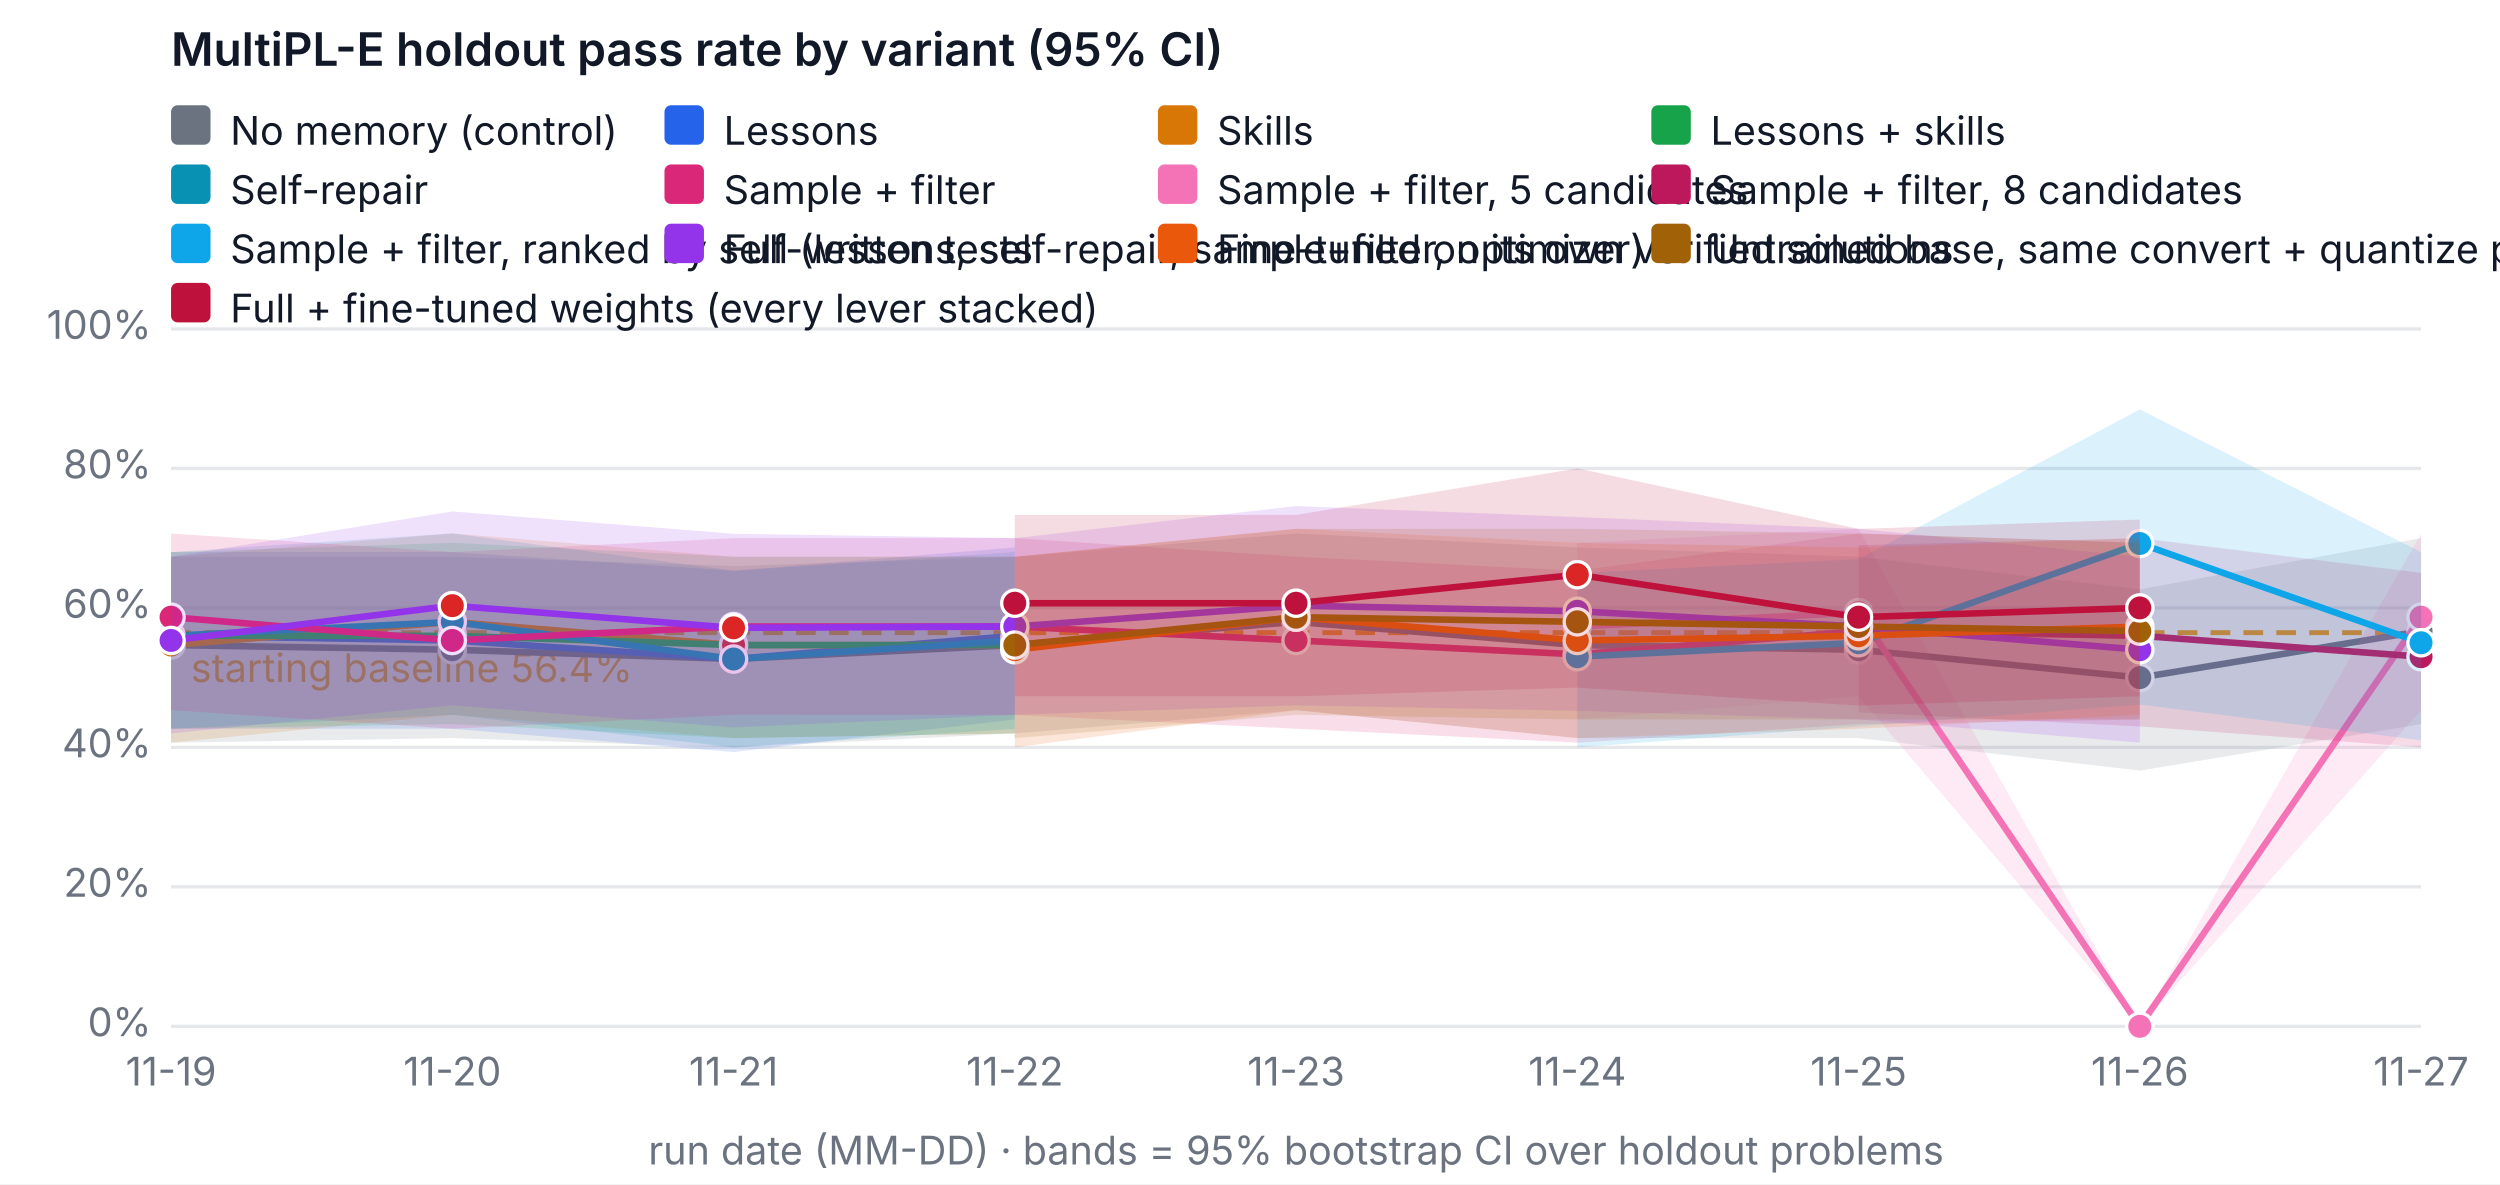
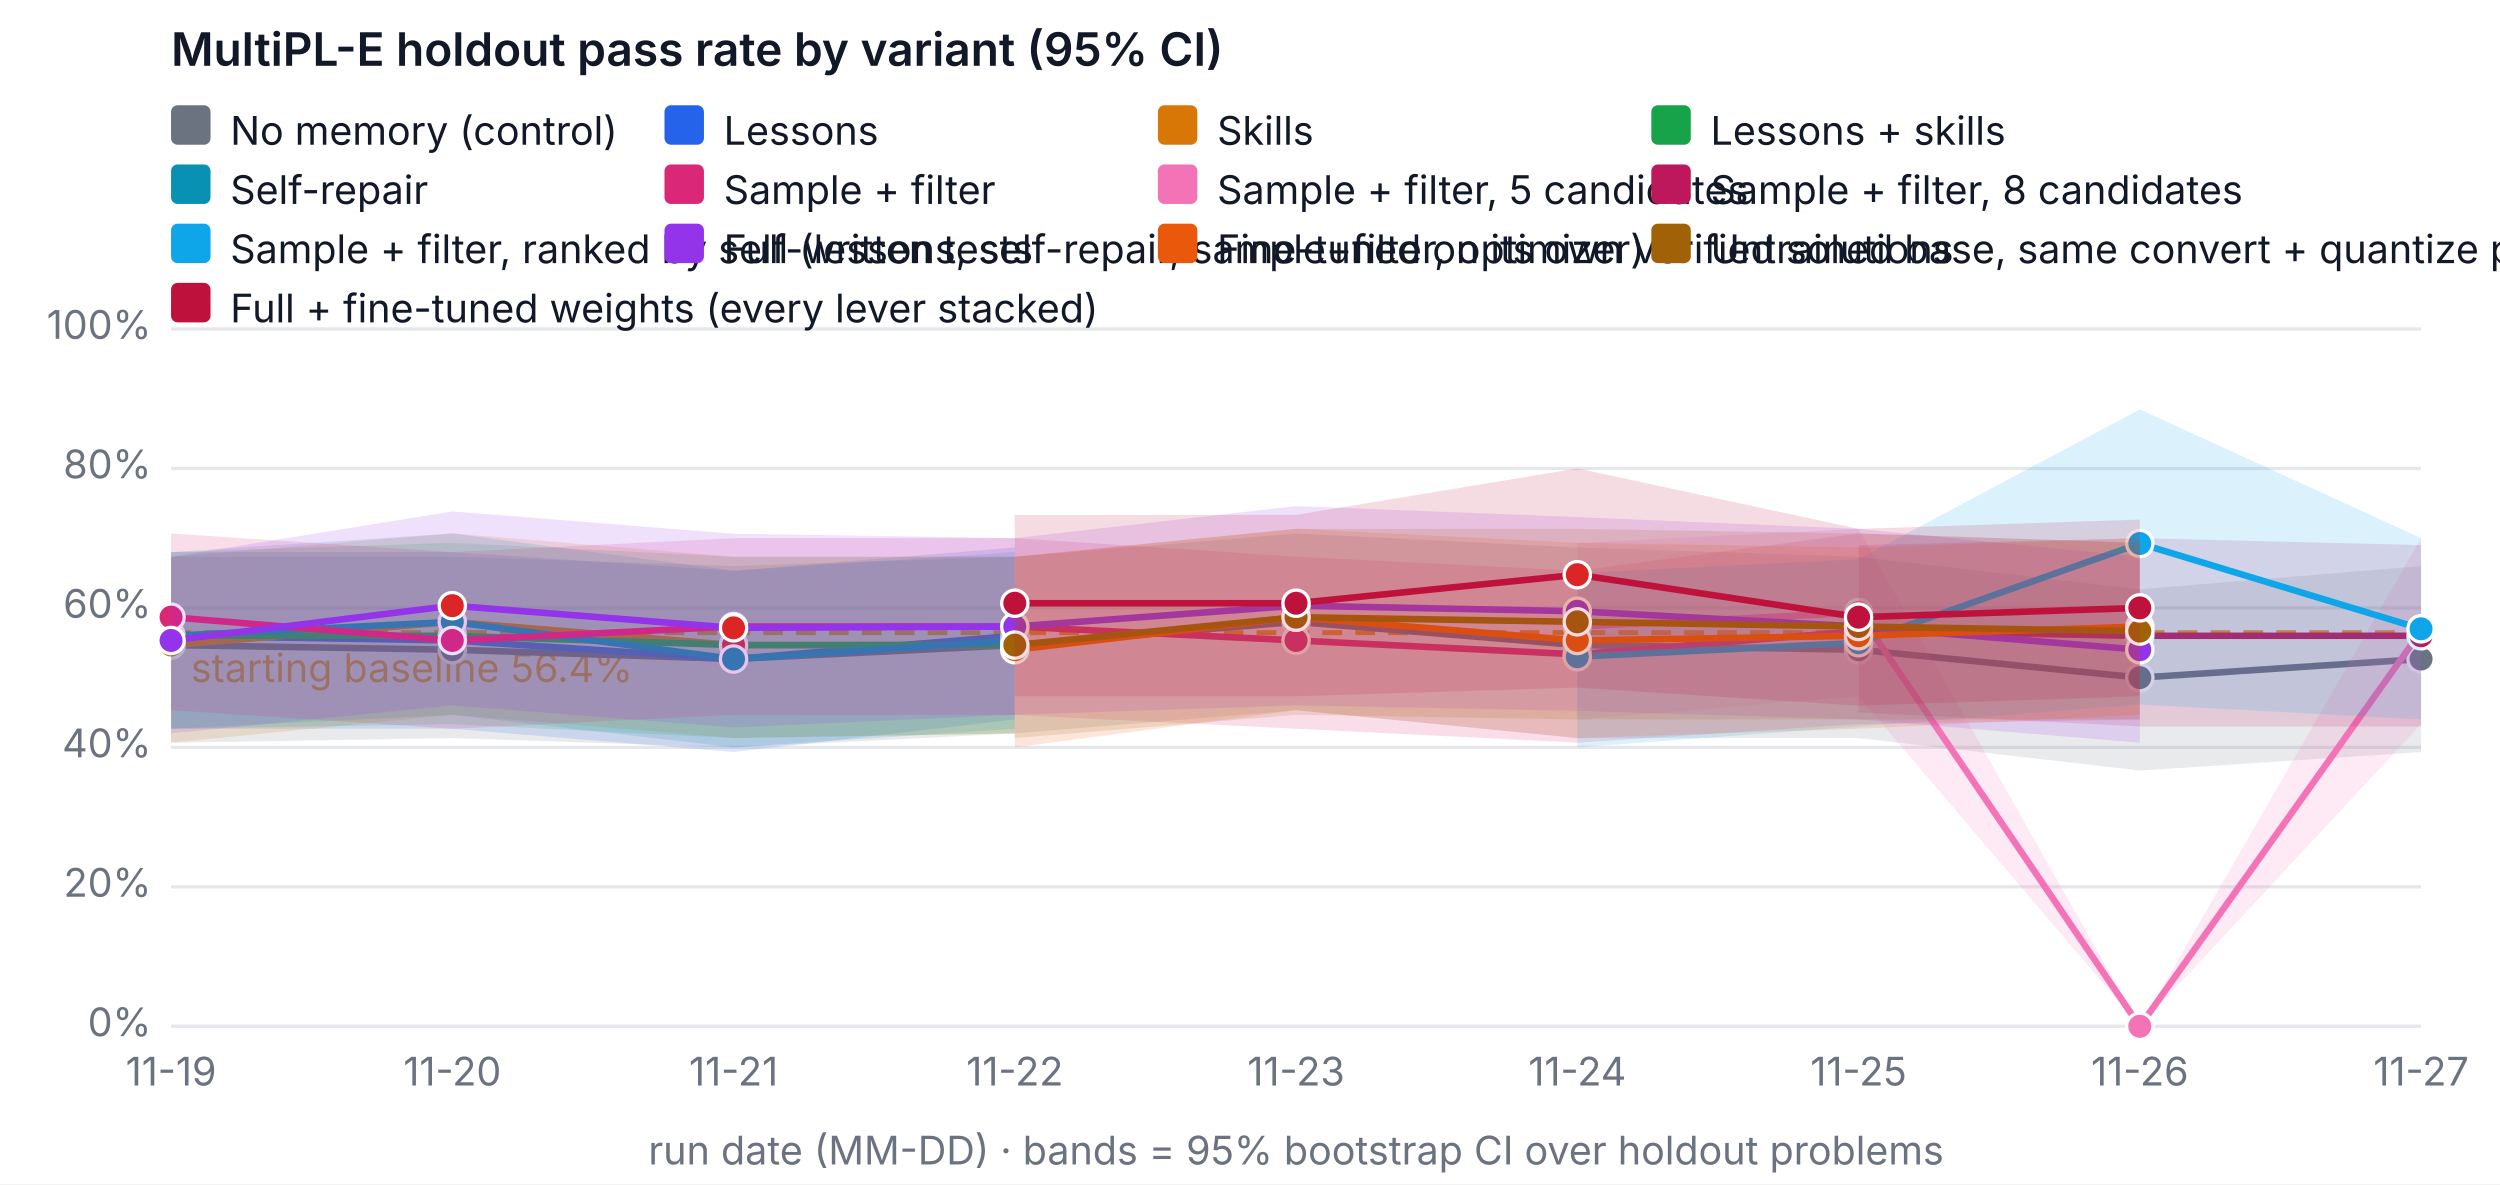
<svg xmlns="http://www.w3.org/2000/svg" width="760" height="360" viewBox="0 0 760 360" font-family="system-ui, -apple-system, Segoe UI, sans-serif" font-size="12" role="img" aria-label="MultiPL-E holdout pass rate by variant (95% CI)">
  <rect width="760" height="360" fill="#ffffff" />
  <text x="52" y="20" fill="#111827" font-size="14" font-weight="600">MultiPL-E holdout pass rate by variant (95% CI)</text>
  <line x1="52" x2="736" y1="312" y2="312" stroke="#e5e7eb" />
  <text x="46" y="315" text-anchor="end" fill="#6b7280">0%</text>
  <line x1="52" x2="736" y1="269.6" y2="269.6" stroke="#e5e7eb" />
  <text x="46" y="272.6" text-anchor="end" fill="#6b7280">20%</text>
  <line x1="52" x2="736" y1="227.2" y2="227.2" stroke="#e5e7eb" />
  <text x="46" y="230.2" text-anchor="end" fill="#6b7280">40%</text>
  <line x1="52" x2="736" y1="184.8" y2="184.8" stroke="#e5e7eb" />
  <text x="46" y="187.8" text-anchor="end" fill="#6b7280">60%</text>
  <line x1="52" x2="736" y1="142.4" y2="142.4" stroke="#e5e7eb" />
  <text x="46" y="145.4" text-anchor="end" fill="#6b7280">80%</text>
  <line x1="52" x2="736" y1="100" y2="100" stroke="#e5e7eb" />
  <text x="46" y="103" text-anchor="end" fill="#6b7280">100%</text>
  <text x="52" y="330" text-anchor="middle" fill="#6b7280">11-19</text>
  <text x="137.5" y="330" text-anchor="middle" fill="#6b7280">11-20</text>
  <text x="223" y="330" text-anchor="middle" fill="#6b7280">11-21</text>
  <text x="308.5" y="330" text-anchor="middle" fill="#6b7280">11-22</text>
  <text x="394" y="330" text-anchor="middle" fill="#6b7280">11-23</text>
  <text x="479.5" y="330" text-anchor="middle" fill="#6b7280">11-24</text>
  <text x="565" y="330" text-anchor="middle" fill="#6b7280">11-25</text>
  <text x="650.5" y="330" text-anchor="middle" fill="#6b7280">11-26</text>
  <text x="736" y="330" text-anchor="middle" fill="#6b7280">11-27</text>
  <text x="394" y="354" text-anchor="middle" fill="#6b7280">run date (MM-DD) · bands = 95% bootstrap CI over holdout problems</text>
  <line x1="52" x2="736" y1="192.327" y2="192.327" stroke="#f59e0b" stroke-dasharray="6 4" stroke-width="1.5" />
  <text x="58" y="207.327" fill="#f59e0b">starting baseline 56.4%</text>
-   <polygon class="band" data-variant="baseline" points="52,169.26 137.5,169.26 223,172.08 308.5,169.26 394,162.18 479.5,166.42 565,169.26 650.5,179.14 736,163.6 736,220.14 650.5,234.26 565,224.38 479.5,224.38 394,215.9 308.5,222.96 223,227.242 137.5,224.38 52,225.78" fill="#6b7280" fill-opacity="0.15" stroke="none" />
-   <polyline data-variant="baseline" fill="none" stroke="#6b7280" stroke-width="2" points="52,196.1 137.5,197.52 223,200.34 308.5,196.1 394,189.04 479.5,196.1 565,197.52 650.5,206 736,191.86" />
+   <polygon class="band" data-variant="baseline" points="52,169.26 137.5,169.26 223,172.08 308.5,169.26 394,162.18 479.5,166.42 565,169.26 650.5,179.14 736,172.08 736,228.642 650.5,234.26 565,224.38 479.5,224.38 394,215.9 308.5,222.96 223,227.242 137.5,224.38 52,225.78" fill="#6b7280" fill-opacity="0.15" stroke="none" />
+   <polyline data-variant="baseline" fill="none" stroke="#6b7280" stroke-width="2" points="52,196.1 137.5,197.52 223,200.34 308.5,196.1 394,189.04 479.5,196.1 565,197.52 650.5,206 736,200.34" />
  <circle cx="52" cy="196.1" r="4" fill="#6b7280" stroke="#ffffff" />
  <circle cx="137.5" cy="197.52" r="4" fill="#6b7280" stroke="#ffffff" />
  <circle cx="223" cy="200.34" r="4" fill="#6b7280" stroke="#ffffff" />
  <circle cx="308.5" cy="196.1" r="4" fill="#6b7280" stroke="#ffffff" />
  <circle cx="394" cy="189.04" r="4" fill="#6b7280" stroke="#ffffff" />
  <circle cx="479.5" cy="196.1" r="4" fill="#6b7280" stroke="#ffffff" />
  <circle cx="565" cy="197.52" r="4" fill="#6b7280" stroke="#ffffff" />
  <circle cx="650.5" cy="206" r="4" fill="#6b7280" stroke="#ffffff" />
-   <circle cx="736" cy="191.86" r="4" fill="#6b7280" stroke="#ffffff" />
+   <circle cx="736" cy="200.34" r="4" fill="#6b7280" stroke="#ffffff" />
  <polygon class="band" data-variant="lessons" points="52,167.84 137.5,167.84 223,173.5 308.5,166.42 308.5,218.72 223,228.62 137.5,221.54 52,221.54" fill="#2563eb" fill-opacity="0.15" stroke="none" />
  <polyline data-variant="lessons" fill="none" stroke="#2563eb" stroke-width="2" points="52,193.28 137.5,194.7 223,200.34 308.5,193.28" />
  <circle cx="52" cy="193.28" r="4" fill="#2563eb" stroke="#ffffff" />
  <circle cx="137.5" cy="194.7" r="4" fill="#dc2626" stroke="#ffffff" />
  <circle cx="223" cy="200.34" r="4" fill="#2563eb" stroke="#ffffff" />
  <circle cx="308.5" cy="193.28" r="4" fill="#dc2626" stroke="#ffffff" />
  <polygon class="band" data-variant="skills" points="52,169.26 137.5,162.158 223,169.26 308.5,169.218 308.5,222.96 223,224.38 137.5,217.3 52,225.78" fill="#d97706" fill-opacity="0.15" stroke="none" />
  <polyline data-variant="skills" fill="none" stroke="#d97706" stroke-width="2" points="52,196.1 137.5,189.04 223,196.1 308.5,196.1" />
  <circle cx="52" cy="196.1" r="4" fill="#d97706" stroke="#ffffff" />
  <circle cx="137.5" cy="189.04" r="4" fill="#dc2626" stroke="#ffffff" />
  <circle cx="223" cy="196.1" r="4" fill="#dc2626" stroke="#ffffff" />
  <circle cx="308.5" cy="196.1" r="4" fill="#dc2626" stroke="#ffffff" />
  <polygon class="band" data-variant="lessons-skills" points="52,167.84 137.5,165.02 223,169.26 308.5,169.26 308.5,222.96 223,224.38 137.5,220.14 52,221.54" fill="#16a34a" fill-opacity="0.15" stroke="none" />
  <polyline data-variant="lessons-skills" fill="none" stroke="#16a34a" stroke-width="2" points="52,193.28 137.5,193.28 223,196.1 308.5,196.1" />
  <circle cx="52" cy="193.28" r="4" fill="#16a34a" stroke="#ffffff" />
  <circle cx="137.5" cy="193.28" r="4" fill="#dc2626" stroke="#ffffff" />
  <circle cx="223" cy="196.1" r="4" fill="#dc2626" stroke="#ffffff" />
  <circle cx="308.5" cy="196.1" r="4" fill="#dc2626" stroke="#ffffff" />
  <polygon class="band" data-variant="self-repair" points="52,167.84 137.5,162.158 223,173.5 308.5,167.84 308.5,221.54 223,227.2 137.5,217.3 52,221.54" fill="#0891b2" fill-opacity="0.15" stroke="none" />
  <polyline data-variant="self-repair" fill="none" stroke="#0891b2" stroke-width="2" points="52,193.28 137.5,189.04 223,200.34 308.5,194.7" />
  <circle cx="52" cy="193.28" r="4" fill="#0891b2" stroke="#ffffff" />
  <circle cx="137.5" cy="189.04" r="4" fill="#0891b2" stroke="#ffffff" />
  <circle cx="223" cy="200.34" r="4" fill="#0891b2" stroke="#ffffff" />
  <circle cx="308.5" cy="194.7" r="4" fill="#0891b2" stroke="#ffffff" />
  <polygon class="band" data-variant="sample-filter" points="52,162.18 137.5,167.84 223,163.6 308.5,163.6 394,169.218 479.5,173.5 565,162.18 650.5,165.02 650.5,218.72 565,220.14 479.5,225.78 394,221.54 308.5,217.342 223,217.3 137.5,221.54 52,215.9" fill="#db2777" fill-opacity="0.15" stroke="none" />
  <polyline data-variant="sample-filter" fill="none" stroke="#db2777" stroke-width="2" points="52,187.62 137.5,194.7 223,190.46 308.5,190.46 394,194.7 479.5,198.94 565,191.86 650.5,193.28" />
  <circle cx="52" cy="187.62" r="4" fill="#db2777" stroke="#ffffff" />
  <circle cx="137.5" cy="194.7" r="4" fill="#db2777" stroke="#ffffff" />
  <circle cx="223" cy="190.46" r="4" fill="#db2777" stroke="#ffffff" />
  <circle cx="308.5" cy="190.46" r="4" fill="#db2777" stroke="#ffffff" />
  <circle cx="394" cy="194.7" r="4" fill="#db2777" stroke="#ffffff" />
  <circle cx="479.5" cy="198.94" r="4" fill="#db2777" stroke="#ffffff" />
  <circle cx="565" cy="191.86" r="4" fill="#db2777" stroke="#ffffff" />
  <circle cx="650.5" cy="193.28" r="4" fill="#db2777" stroke="#ffffff" />
-   <polygon class="band" data-variant="sample-filter-5" points="479.5,165.02 565,160.78 650.5,312 736,162.18 736,215.9 650.5,312 565,211.66 479.5,218.72" fill="#f472b6" fill-opacity="0.15" stroke="none" />
-   <polyline data-variant="sample-filter-5" fill="none" stroke="#f472b6" stroke-width="2" points="479.5,190.46 565,186.22 650.5,312 736,187.62" />
+   <polygon class="band" data-variant="sample-filter-5" points="479.5,165.02 565,160.78 650.5,312 736,163.6 736,220.14 650.5,312 565,211.66 479.5,218.72" fill="#f472b6" fill-opacity="0.15" stroke="none" />
+   <polyline data-variant="sample-filter-5" fill="none" stroke="#f472b6" stroke-width="2" points="479.5,190.46 565,186.22 650.5,312 736,191.86" />
  <circle cx="479.5" cy="190.46" r="4" fill="#f472b6" stroke="#ffffff" />
  <circle cx="565" cy="186.22" r="4" fill="#f472b6" stroke="#ffffff" />
  <circle cx="650.5" cy="312" r="4" fill="#f472b6" stroke="#ffffff" />
-   <circle cx="736" cy="187.62" r="4" fill="#f472b6" stroke="#ffffff" />
-   <polygon class="band" data-variant="sample-filter-8" points="565,165.72 650.5,163.6 736,174.158 736,227.2 650.5,220.84 565,216.6" fill="#be185d" fill-opacity="0.15" stroke="none" />
-   <polyline data-variant="sample-filter-8" fill="none" stroke="#be185d" stroke-width="2" points="565,191.16 650.5,193.28 736,199.64" />
+   <circle cx="736" cy="191.86" r="4" fill="#f472b6" stroke="#ffffff" />
+   <polygon class="band" data-variant="sample-filter-8" points="565,165.72 650.5,163.6 736,165.72 736,220.84 650.5,220.84 565,216.6" fill="#be185d" fill-opacity="0.15" stroke="none" />
+   <polyline data-variant="sample-filter-8" fill="none" stroke="#be185d" stroke-width="2" points="565,191.16 650.5,193.28 736,193.28" />
  <circle cx="565" cy="191.16" r="4" fill="#be185d" stroke="#ffffff" />
  <circle cx="650.5" cy="193.28" r="4" fill="#be185d" stroke="#ffffff" />
-   <circle cx="736" cy="199.64" r="4" fill="#be185d" stroke="#ffffff" />
-   <polygon class="band" data-variant="sample-filter-tests" points="479.5,174.2 565,169.96 650.5,124.465 736,167.84 736,225.08 650.5,214.162 565,220.84 479.5,227.2" fill="#0ea5e9" fill-opacity="0.15" stroke="none" />
-   <polyline data-variant="sample-filter-tests" fill="none" stroke="#0ea5e9" stroke-width="2" points="479.5,199.64 565,195.4 650.5,165.232 736,195.4" />
+   <circle cx="736" cy="193.28" r="4" fill="#be185d" stroke="#ffffff" />
+   <polygon class="band" data-variant="sample-filter-tests" points="479.5,174.2 565,169.96 650.5,124.465 736,163.6 736,218.72 650.5,214.162 565,220.84 479.5,227.2" fill="#0ea5e9" fill-opacity="0.15" stroke="none" />
+   <polyline data-variant="sample-filter-tests" fill="none" stroke="#0ea5e9" stroke-width="2" points="479.5,199.64 565,195.4 650.5,165.232 736,191.16" />
  <circle cx="479.5" cy="199.64" r="4" fill="#0ea5e9" stroke="#ffffff" />
  <circle cx="565" cy="195.4" r="4" fill="#0ea5e9" stroke="#ffffff" />
  <circle cx="650.5" cy="165.232" r="4" fill="#0ea5e9" stroke="#ffffff" />
-   <circle cx="736" cy="195.4" r="4" fill="#0ea5e9" stroke="#ffffff" />
+   <circle cx="736" cy="191.16" r="4" fill="#0ea5e9" stroke="#ffffff" />
  <polygon class="band" data-variant="full" points="52,169.26 137.5,155.48 223,162.264 308.5,163.6 394,153.848 479.5,157.198 565,160.78 650.5,169.26 650.5,225.78 565,218.72 479.5,216.091 394,214.416 308.5,217.3 223,221.137 137.5,214.416 52,222.96" fill="#9333ea" fill-opacity="0.15" stroke="none" />
  <polyline data-variant="full" fill="none" stroke="#9333ea" stroke-width="2" points="52,194.7 137.5,184.122 223,190.863 308.5,190.46 394,184.122 479.5,185.818 565,190.46 650.5,197.52" />
  <circle cx="52" cy="194.7" r="4" fill="#9333ea" stroke="#ffffff" />
  <circle cx="137.5" cy="184.122" r="4" fill="#dc2626" stroke="#ffffff" />
  <circle cx="223" cy="190.863" r="4" fill="#dc2626" stroke="#ffffff" />
  <circle cx="308.5" cy="190.46" r="4" fill="#9333ea" stroke="#ffffff" />
  <circle cx="394" cy="184.122" r="4" fill="#9333ea" stroke="#ffffff" />
  <circle cx="479.5" cy="185.818" r="4" fill="#9333ea" stroke="#ffffff" />
  <circle cx="565" cy="190.46" r="4" fill="#9333ea" stroke="#ffffff" />
  <circle cx="650.5" cy="197.52" r="4" fill="#9333ea" stroke="#ffffff" />
  <polygon class="band" data-variant="finetune" points="308.5,169.26 394,160.738 479.5,165.02 565,166.42 650.5,163.6 650.5,217.3 565,221.54 479.5,224.38 394,215.9 308.5,227.2" fill="#ea580c" fill-opacity="0.15" stroke="none" />
  <polyline data-variant="finetune" fill="none" stroke="#ea580c" stroke-width="2" points="308.5,197.52 394,187.62 479.5,194.7 565,193.28 650.5,190.46" />
  <circle cx="308.5" cy="197.52" r="4" fill="#ea580c" stroke="#ffffff" />
  <circle cx="394" cy="187.62" r="4" fill="#ea580c" stroke="#ffffff" />
  <circle cx="479.5" cy="194.7" r="4" fill="#ea580c" stroke="#ffffff" />
  <circle cx="565" cy="193.28" r="4" fill="#ea580c" stroke="#ffffff" />
  <circle cx="650.5" cy="190.46" r="4" fill="#ea580c" stroke="#ffffff" />
  <polygon class="band" data-variant="finetune-base" points="308.5,169.26 394,160.78 479.5,160.78 565,162.18 650.5,165.02 650.5,218.72 565,218.72 479.5,218.72 394,217.3 308.5,224.38" fill="#a16207" fill-opacity="0.15" stroke="none" />
  <polyline data-variant="finetune-base" fill="none" stroke="#a16207" stroke-width="2" points="308.5,196.1 394,187.62 479.5,189.04 565,190.46 650.5,191.86" />
  <circle cx="308.5" cy="196.1" r="4" fill="#a16207" stroke="#ffffff" />
  <circle cx="394" cy="187.62" r="4" fill="#a16207" stroke="#ffffff" />
  <circle cx="479.5" cy="189.04" r="4" fill="#a16207" stroke="#ffffff" />
  <circle cx="565" cy="190.46" r="4" fill="#a16207" stroke="#ffffff" />
  <circle cx="650.5" cy="191.86" r="4" fill="#a16207" stroke="#ffffff" />
  <polygon class="band" data-variant="full-finetuned" points="308.5,156.54 394,156.54 479.5,142.4 565,160.78 650.5,157.94 650.5,211.66 565,214.522 479.5,209.032 394,211.66 308.5,211.66" fill="#be123c" fill-opacity="0.15" stroke="none" />
  <polyline data-variant="full-finetuned" fill="none" stroke="#be123c" stroke-width="2" points="308.5,183.38 394,183.38 479.5,174.709 565,187.62 650.5,184.8" />
  <circle cx="308.5" cy="183.38" r="4" fill="#be123c" stroke="#ffffff" />
  <circle cx="394" cy="183.38" r="4" fill="#be123c" stroke="#ffffff" />
  <circle cx="479.5" cy="174.709" r="4" fill="#dc2626" stroke="#ffffff" />
  <circle cx="565" cy="187.62" r="4" fill="#be123c" stroke="#ffffff" />
  <circle cx="650.5" cy="184.8" r="4" fill="#be123c" stroke="#ffffff" />
  <rect x="52" y="32" width="12" height="12" rx="2" fill="#6b7280" />
  <text x="70" y="44" fill="#111827">No memory (control)</text>
  <rect x="202" y="32" width="12" height="12" rx="2" fill="#2563eb" />
  <text x="220" y="44" fill="#111827">Lessons</text>
  <rect x="352" y="32" width="12" height="12" rx="2" fill="#d97706" />
  <text x="370" y="44" fill="#111827">Skills</text>
  <rect x="502" y="32" width="12" height="12" rx="2" fill="#16a34a" />
  <text x="520" y="44" fill="#111827">Lessons + skills</text>
  <rect x="52" y="50" width="12" height="12" rx="2" fill="#0891b2" />
  <text x="70" y="62" fill="#111827">Self-repair</text>
  <rect x="202" y="50" width="12" height="12" rx="2" fill="#db2777" />
  <text x="220" y="62" fill="#111827">Sample + filter</text>
  <rect x="352" y="50" width="12" height="12" rx="2" fill="#f472b6" />
  <text x="370" y="62" fill="#111827">Sample + filter, 5 candidates</text>
  <rect x="502" y="50" width="12" height="12" rx="2" fill="#be185d" />
  <text x="520" y="62" fill="#111827">Sample + filter, 8 candidates</text>
  <rect x="52" y="68" width="12" height="12" rx="2" fill="#0ea5e9" />
  <text x="70" y="80" fill="#111827">Sample + filter, ranked by self-written tests</text>
  <rect x="202" y="68" width="12" height="12" rx="2" fill="#9333ea" />
  <text x="220" y="80" fill="#111827">Full (lessons, self-repair, sample+filter, optimizer)</text>
  <rect x="352" y="68" width="12" height="12" rx="2" fill="#ea580c" />
  <text x="370" y="80" fill="#111827">Fine-tuned on its own verified solutions</text>
  <rect x="502" y="68" width="12" height="12" rx="2" fill="#a16207" />
  <text x="520" y="80" fill="#111827">Untrained base, same convert + quantize pipeline (fine-tuning's reference)</text>
  <rect x="52" y="86" width="12" height="12" rx="2" fill="#be123c" />
  <text x="70" y="98" fill="#111827">Full + fine-tuned weights (every lever stacked)</text>
</svg>
